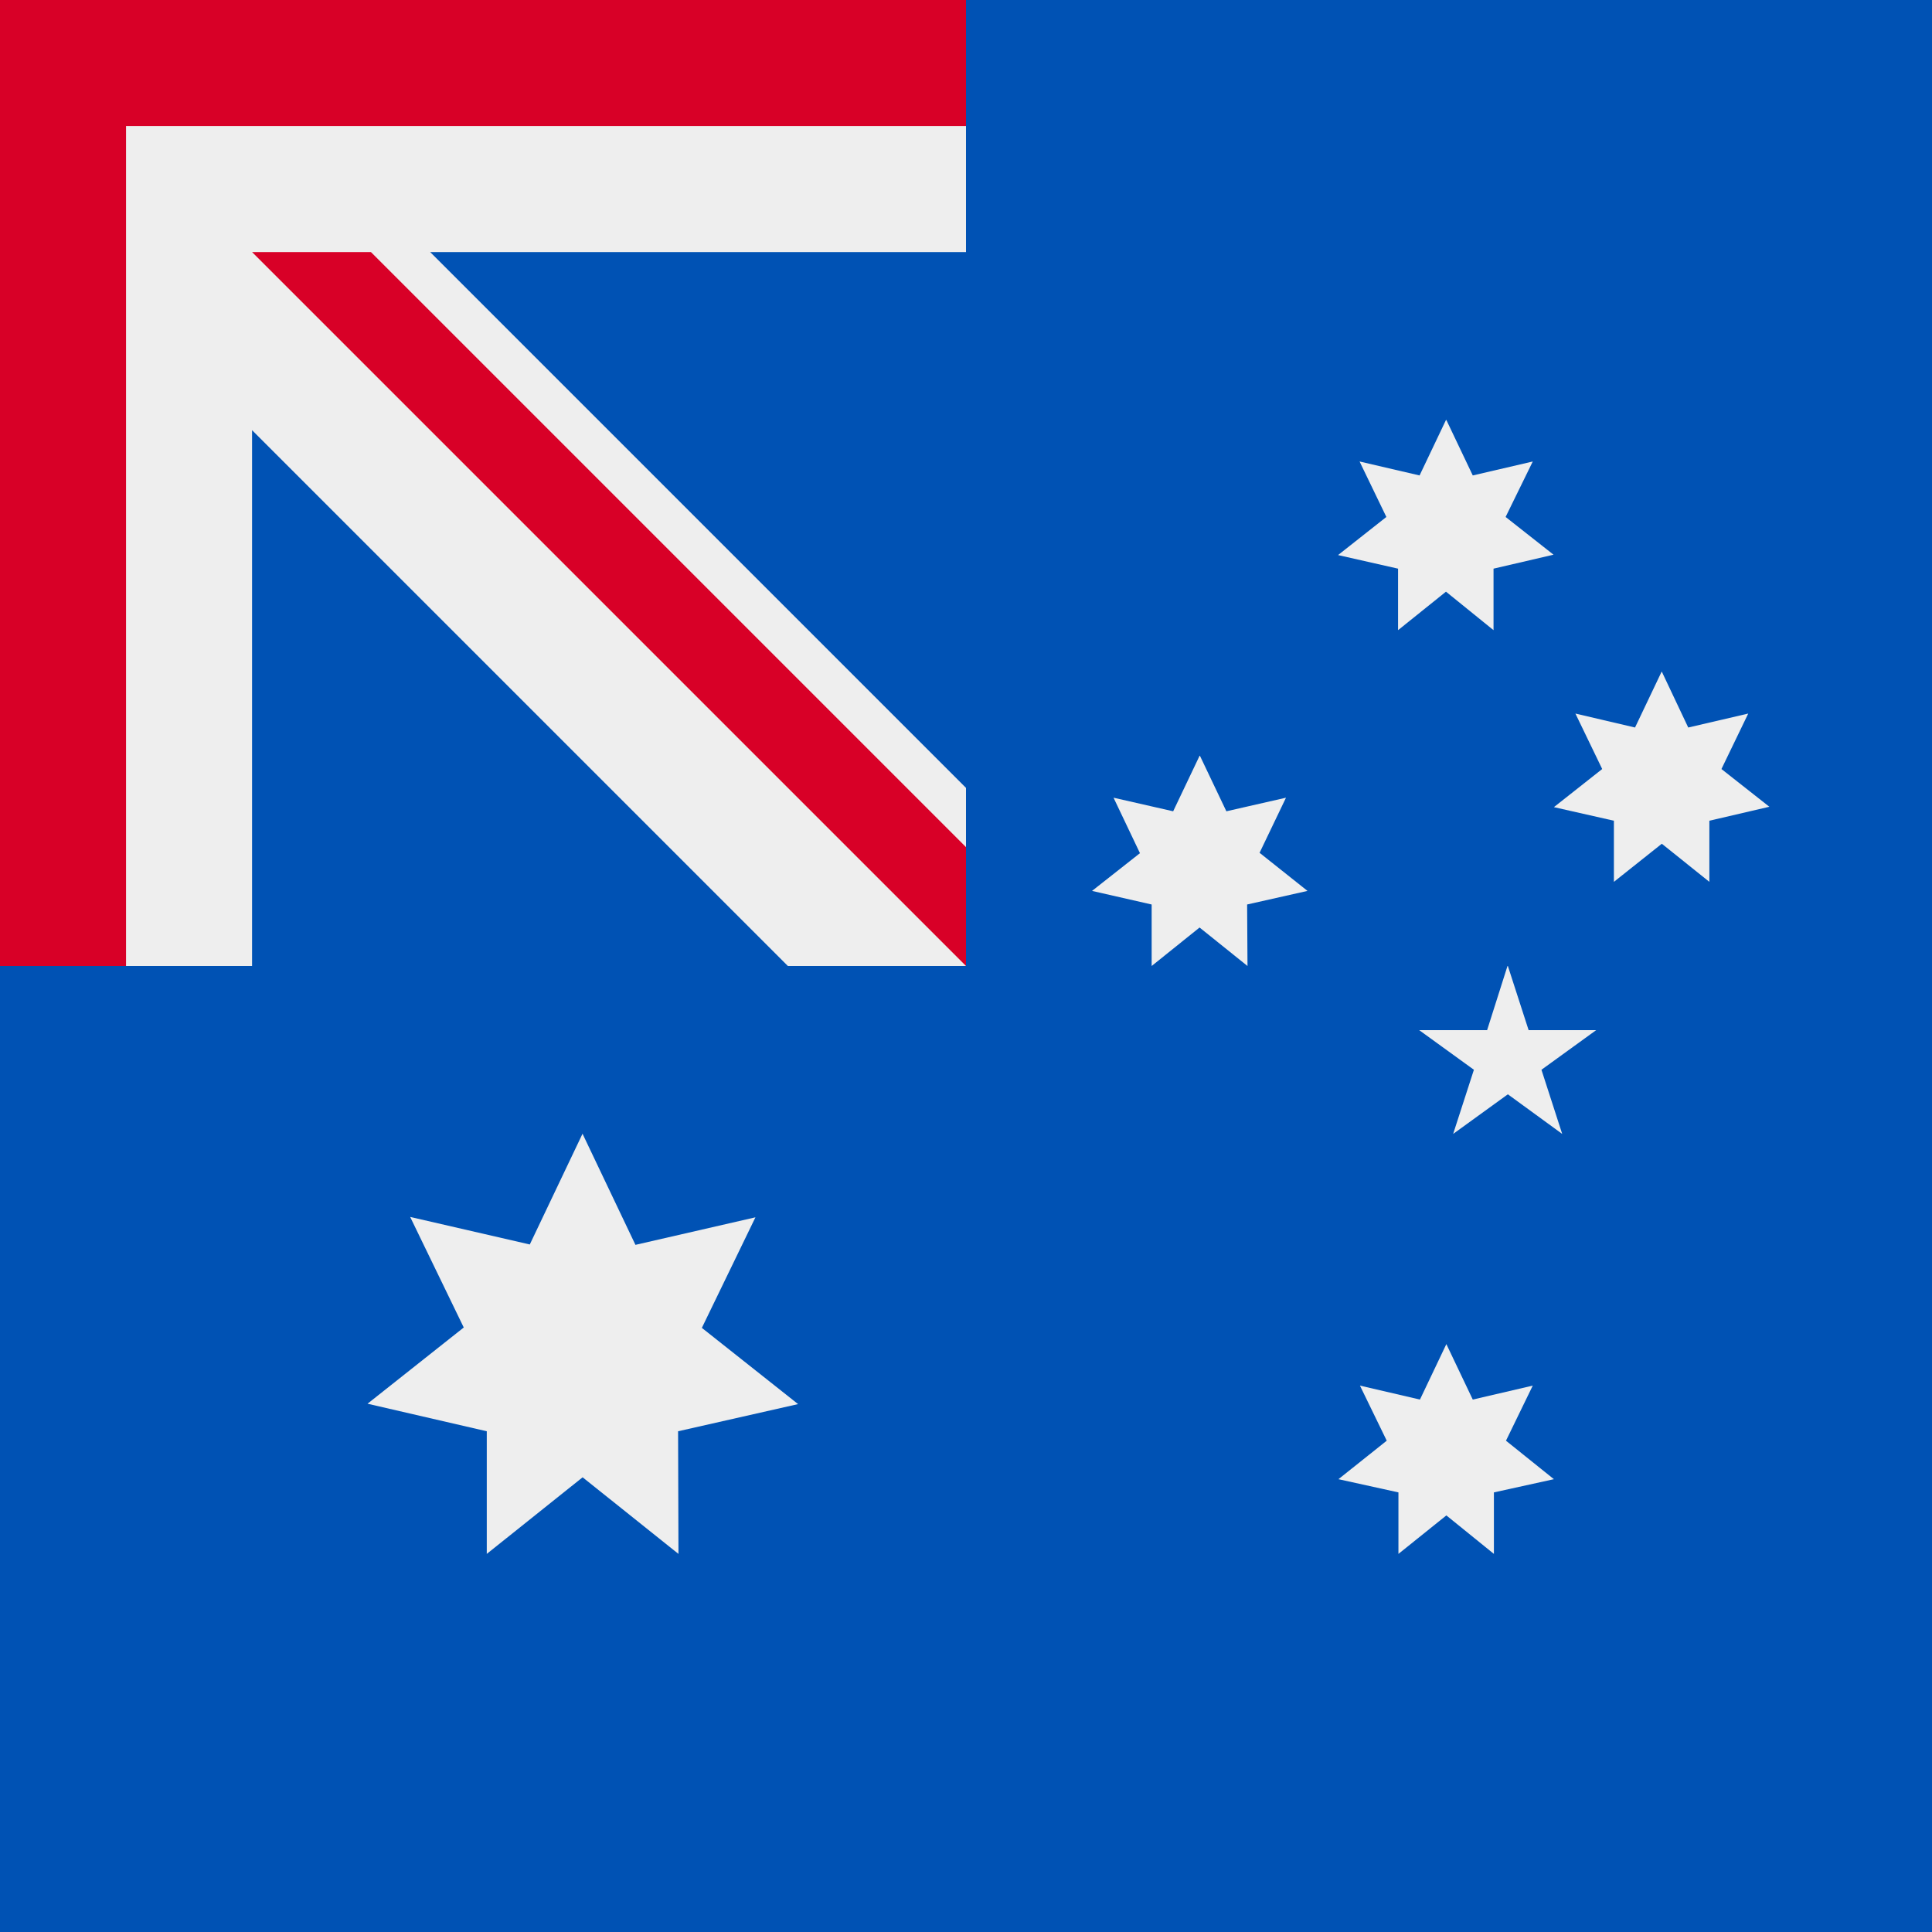
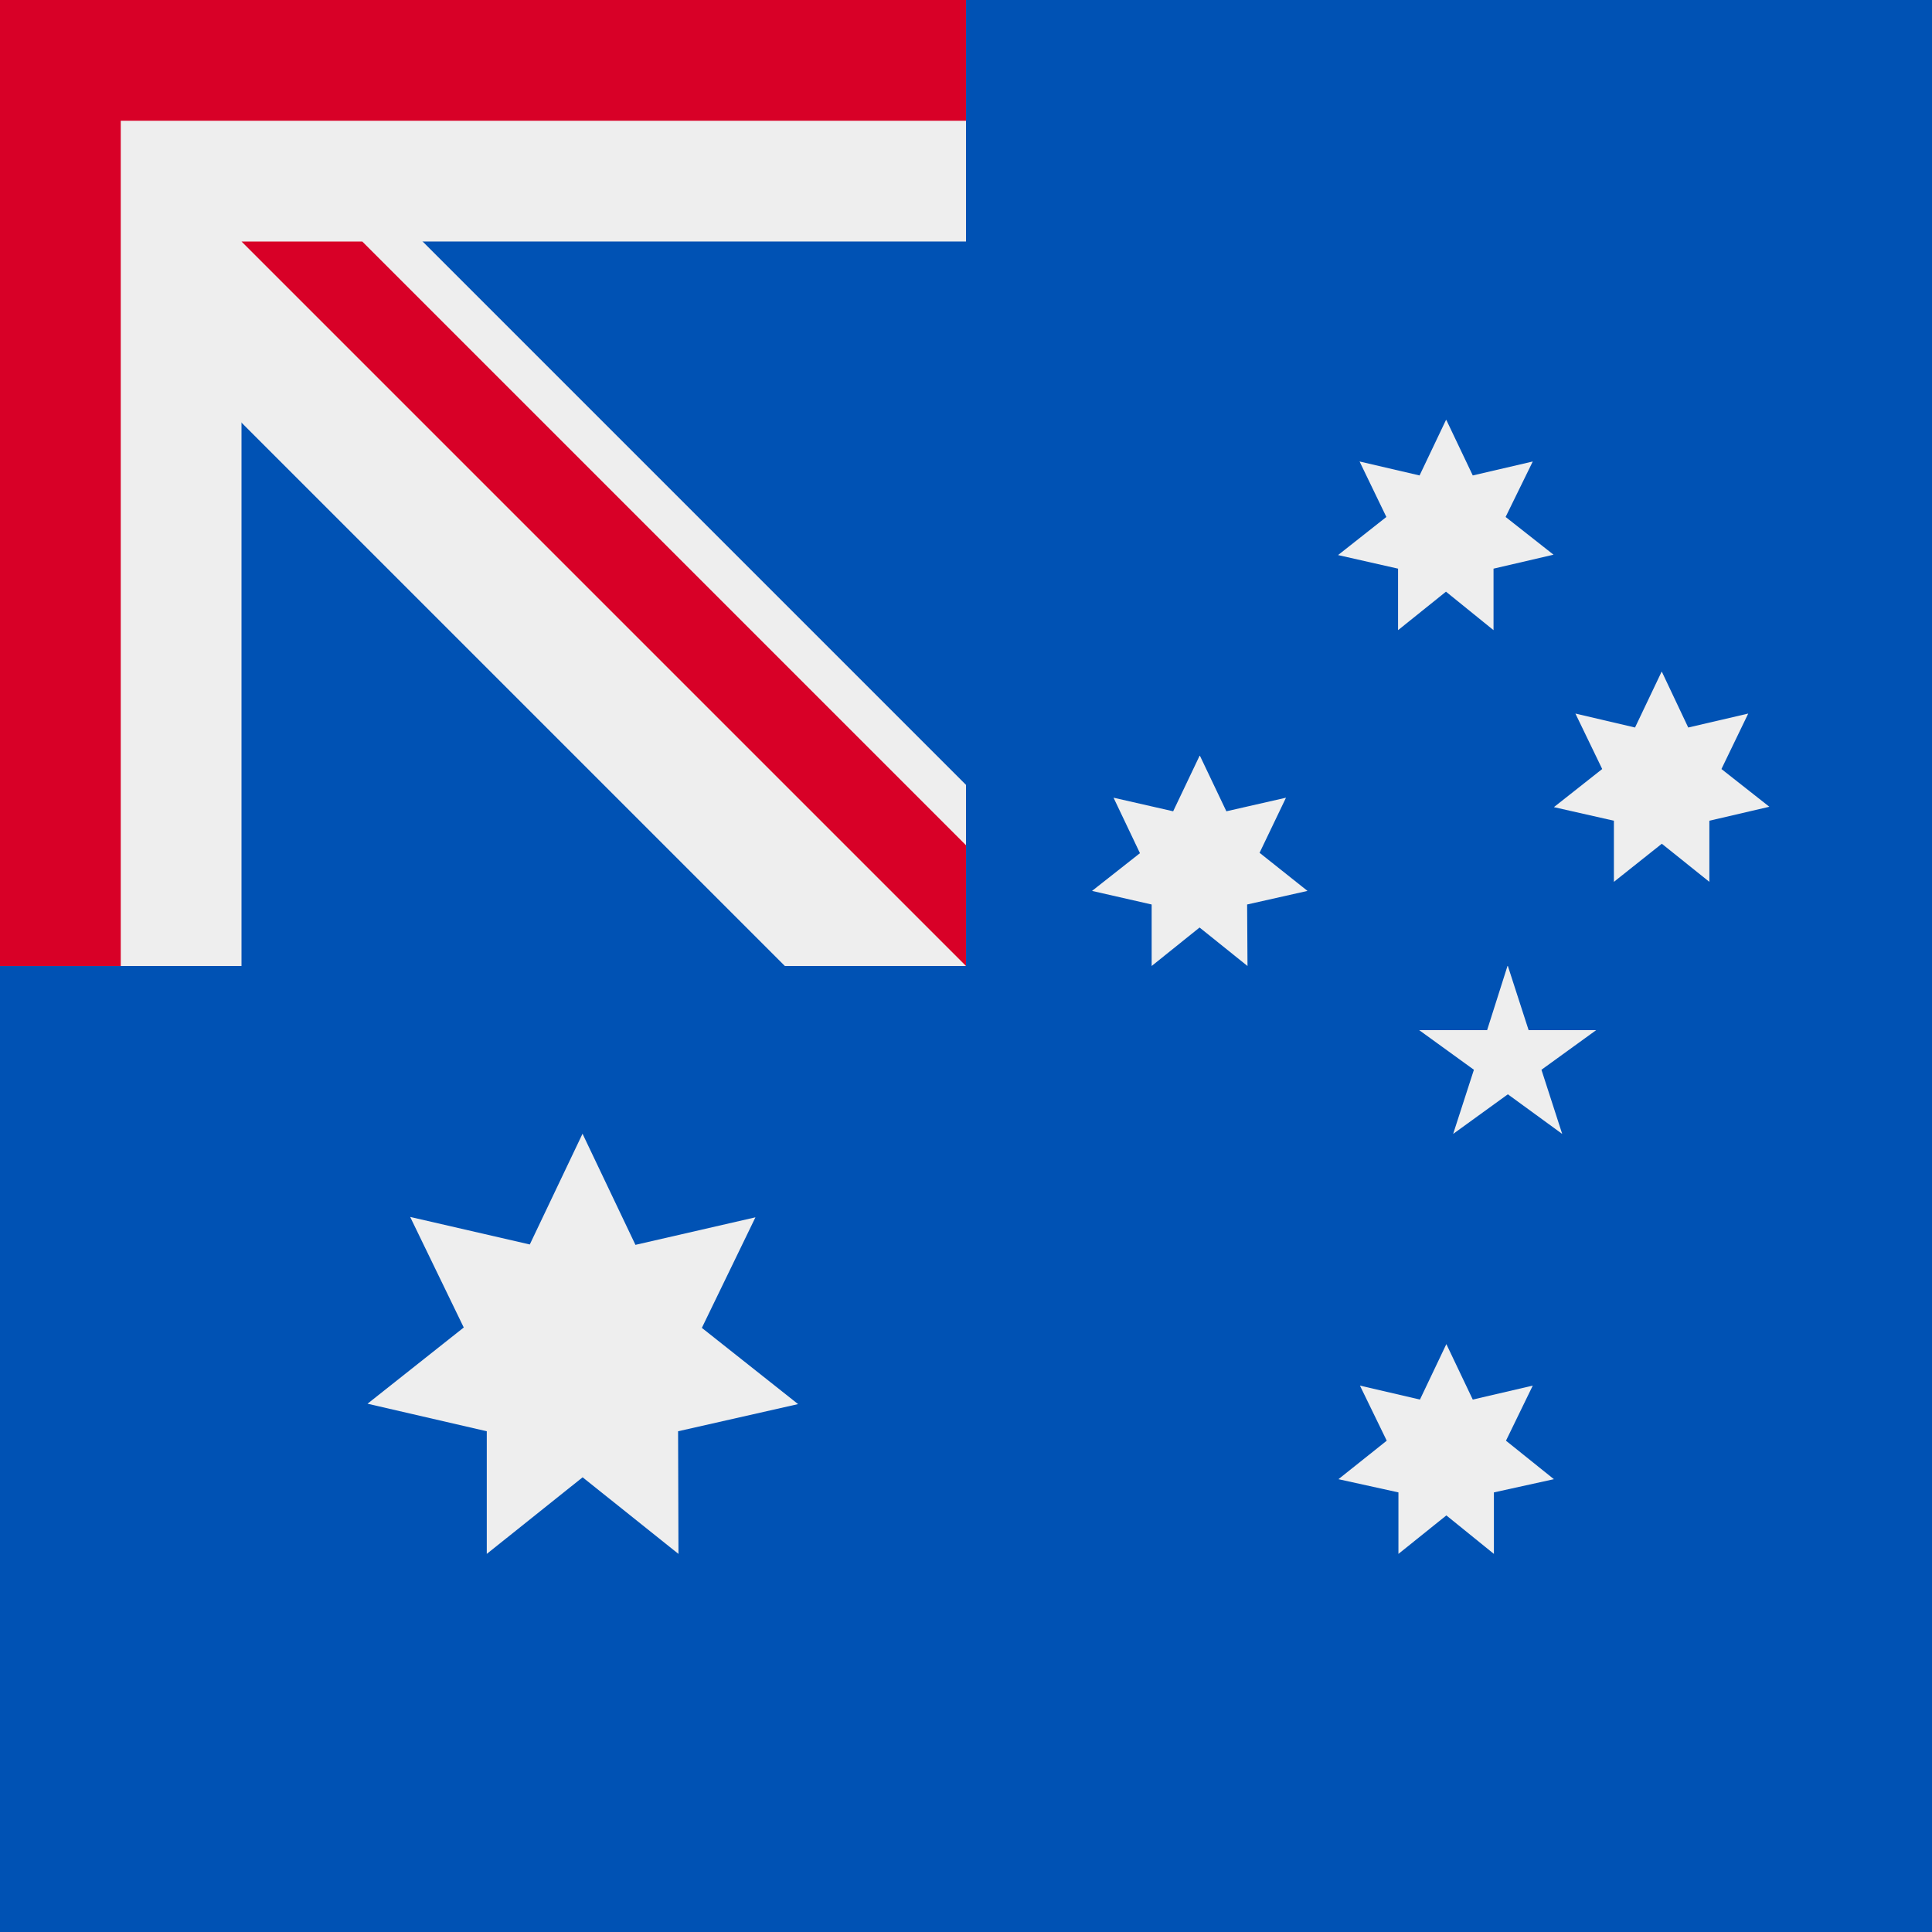
<svg xmlns="http://www.w3.org/2000/svg" width="512" height="512" fill="none">
  <path fill="#0052B4" d="M0 0h512v512H0z" />
-   <path fill="#EEE" d="M0 0h256v256H0z" />
-   <path fill="#0052B4" d="m66.8 114 142 142h-142V114ZM256 208.8v-142H114l142 142Z" />
-   <path fill="#D80027" d="M256 0H0v256h33.4V33.4H256V0Z" />
-   <path fill="#D80027" d="M256 224.5 98.3 66.8H66.8L256 256v-31.5Z" />
+   <g clip-path="url(#a)">
+     <path fill="#0052B4" d="M-256-256h512v512h-512z" />
+     <path fill="#EEE" d="M208 256h48v-48L48 0l208-208v-48h-48L0-48l-208-208h-48v48L-48 0l-208 208v48h48L0 48l208 208Z" />
+     <path fill="#EEE" d="M256 64V-64H64v-192H-64v192h-192V64h192v192H64V64h192Z" />
+     <path fill="#D80027" d="M256 32v-64H32v-224h-64v224h-224v64h224v224h64V32h224Z" />
+     <path fill="#D80027" d="M256 224v32L64 64h32l160 160Z" />
+   </g>
  <path fill="#EEE" d="m154.4 300.5 14 29.4 31.8-7.3-14.2 29.3 25.5 20.2-31.8 7.2.1 32.5-25.4-20.3-25.4 20.3v-32.5L97.4 372l25.5-20.2-14.2-29.3 31.7 7.3 14-29.4Zm228.9 55.7 7 14.7 15.9-3.7-7.1 14.6 12.7 10.2-15.9 3.5v16.3l-12.6-10.2-12.7 10.2v-16.3l-15.9-3.5 12.8-10.2-7.1-14.6 15.9 3.7 7-14.7ZM318 200.3l7 14.7 15.8-3.6-7 14.6 12.7 10.1-16 3.6.1 16.3-12.7-10.2-12.7 10.2v-16.3l-15.8-3.6 12.7-10-7-14.7 15.8 3.6 7-14.7Zm65.3-89 7 14.7 15.9-3.7L399 137l12.7 10-15.9 3.7V167l-12.6-10.2-12.7 10.2v-16.3l-15.9-3.6 12.8-10.1-7.1-14.7 15.9 3.7 7-14.7Zm57.1 66.7 7 14.8 15.9-3.7-7.1 14.7 12.7 10-15.9 3.7v16.2l-12.6-10.1-12.7 10.1v-16.2l-15.9-3.6 12.8-10.1-7.1-14.7 15.8 3.7 7-14.7Zm-40.8 78 5.5 17H423l-14.5 10.5 5.5 17-14.4-10.5-14.5 10.5 5.5-17-14.5-10.5h18l5.4-17Z" />
+   <defs>
+     <clipPath id="a">
+       <path fill="#fff" d="M0 0h512v512H0z" />
+     </clipPath>
+   </defs>
</svg>
